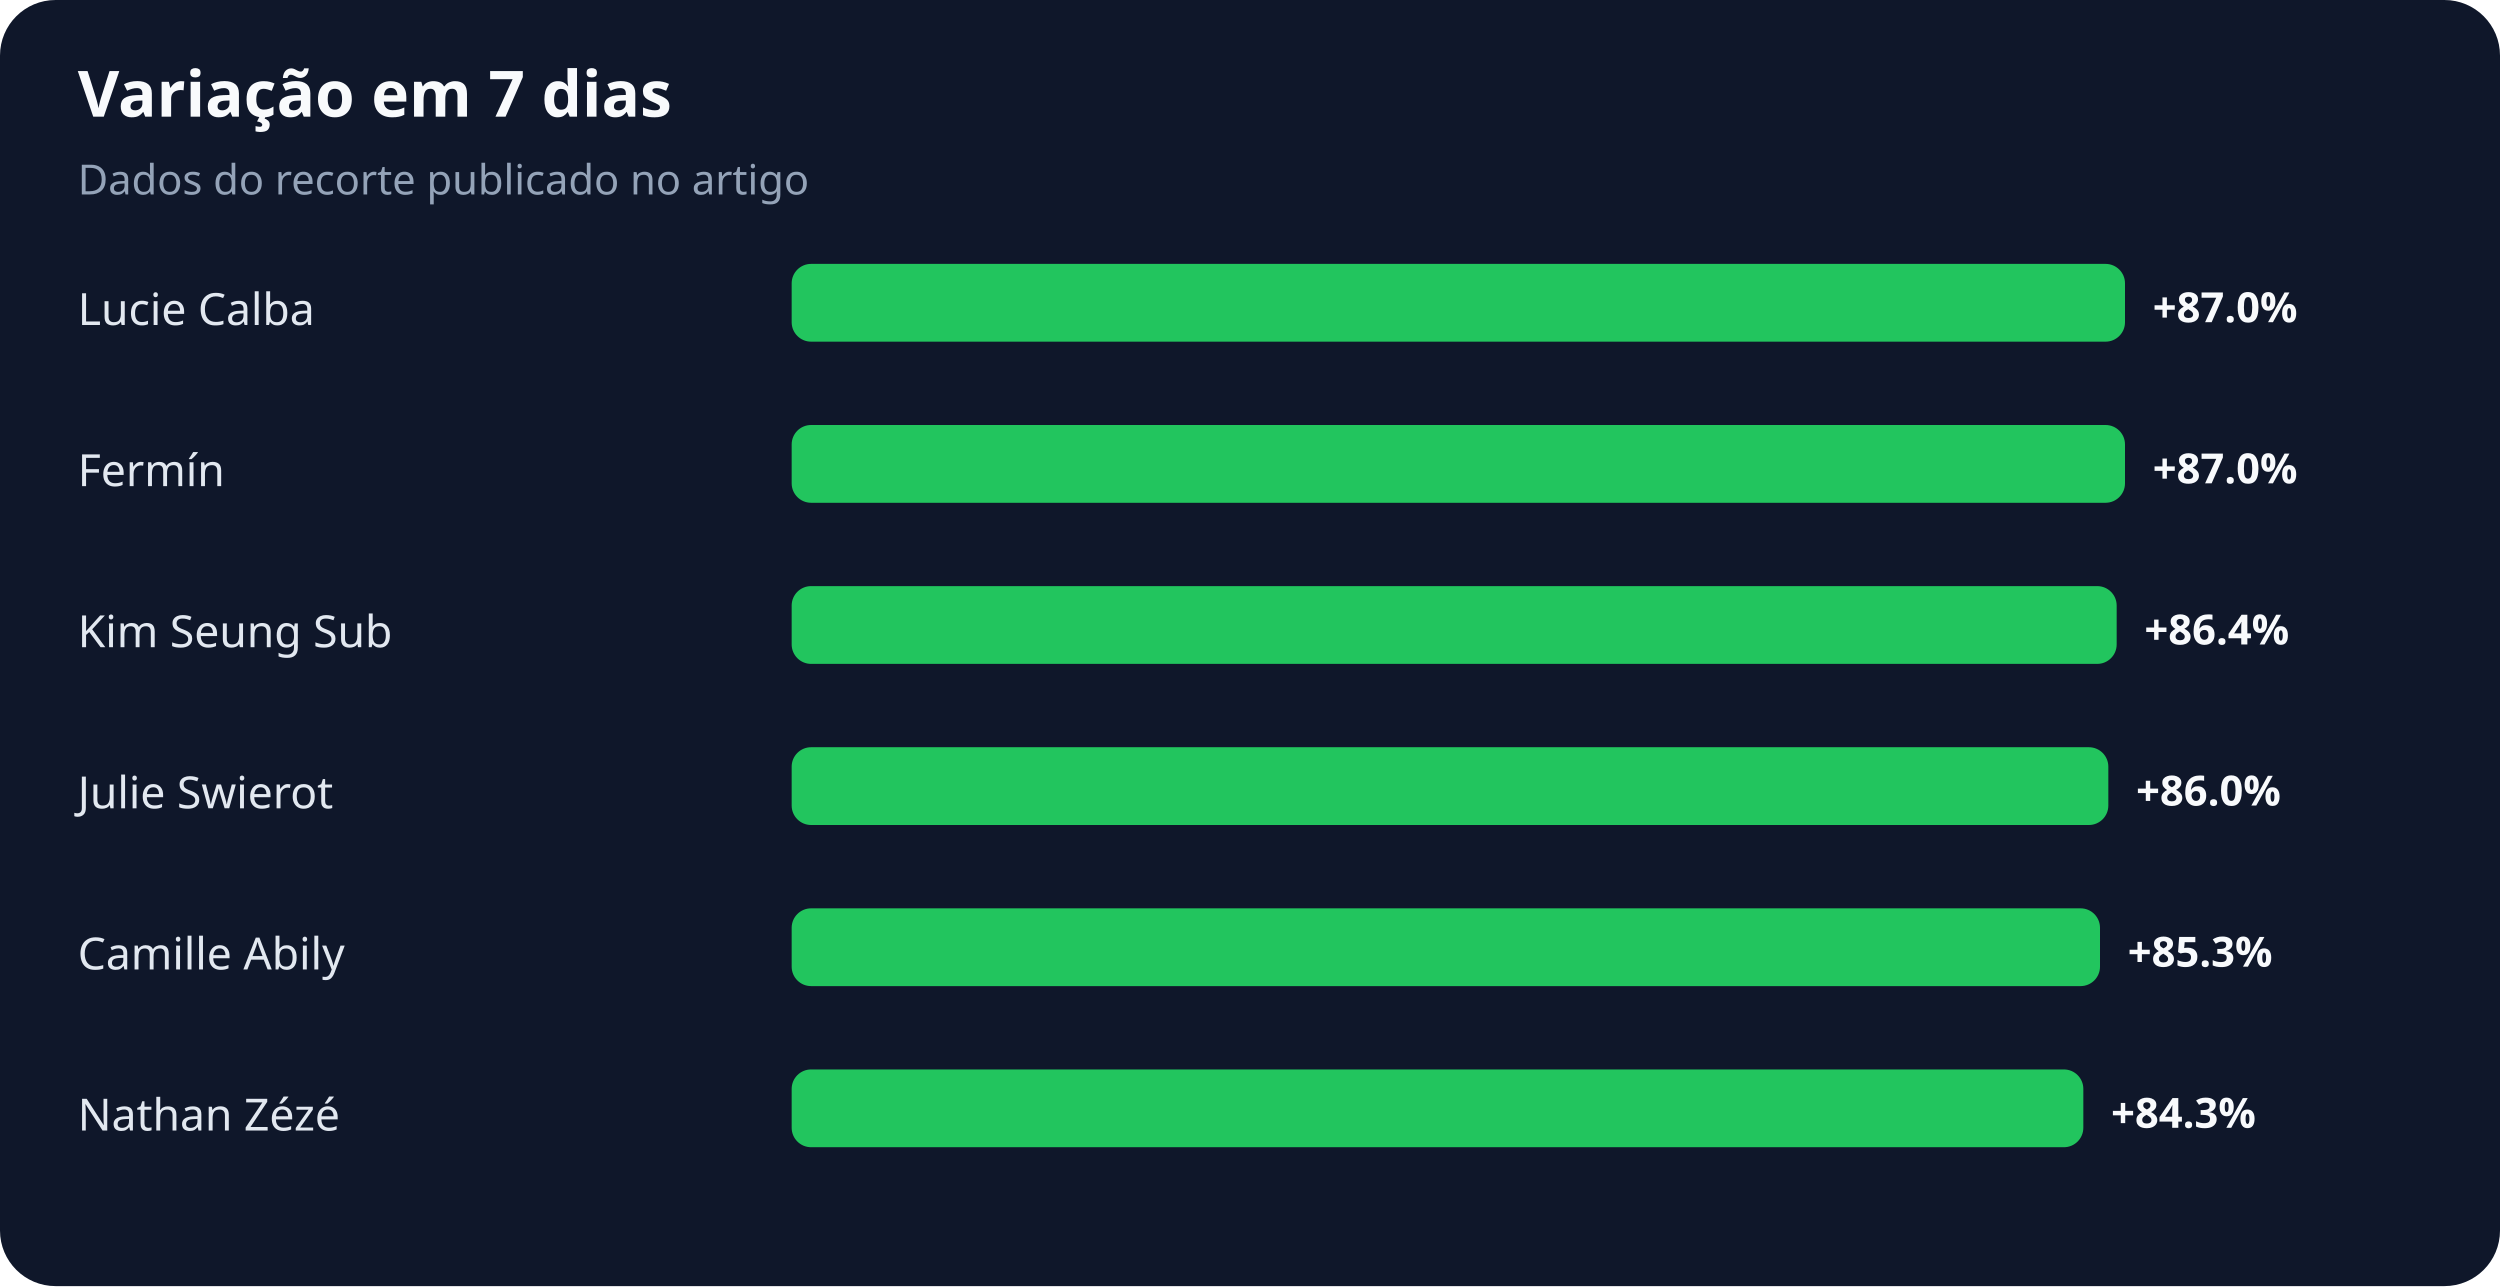
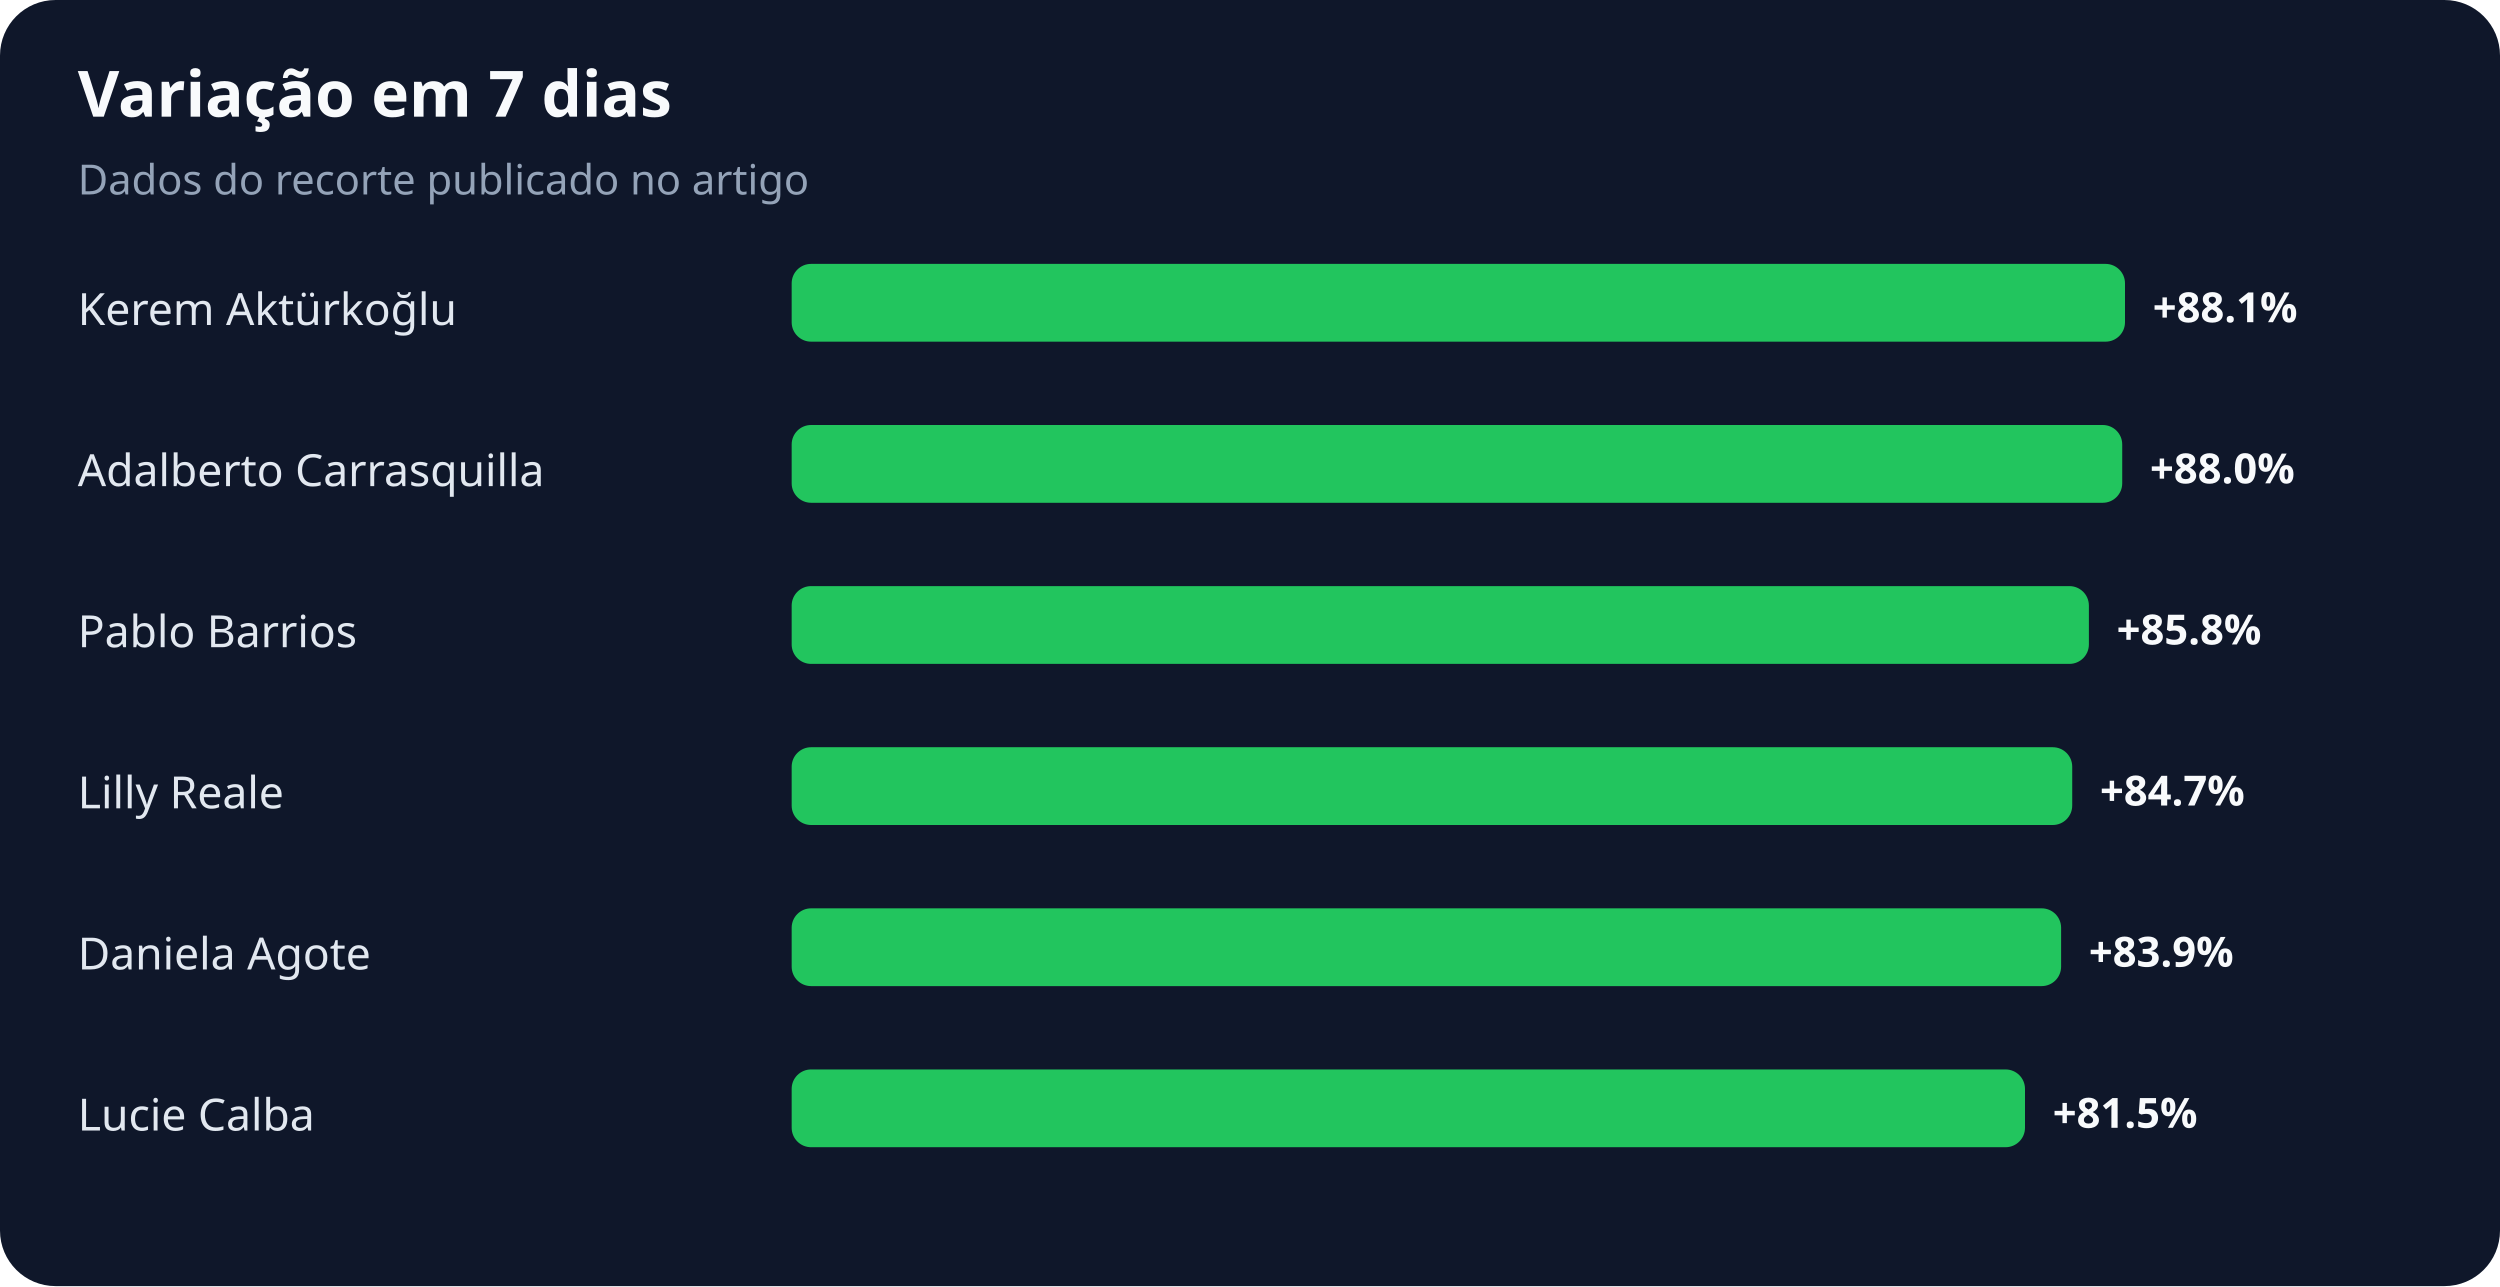
<svg xmlns="http://www.w3.org/2000/svg" width="900" height="463" viewBox="0 0 900 463" role="img" aria-labelledby="title desc">
  <rect width="100%" height="100%" rx="20" fill="#0f172a" />
  <text x="28" y="42" fill="#f8fafc" font-family="system-ui,sans-serif" font-size="23" font-weight="700">Variação em 7 dias</text>
  <text x="28" y="70" fill="#94a3b8" font-family="system-ui,sans-serif" font-size="15">Dados do recorte publicado no artigo</text>
-   <text x="28" y="117" fill="#e2e8f0" font-family="system-ui,sans-serif" font-size="16">Lucie Calba</text>
+   <text x="28" y="117" fill="#e2e8f0" font-family="system-ui,sans-serif" font-size="16">Kerem Aktürkoğlu</text>
  <rect x="285" y="95" width="480" height="28" rx="7" fill="#22c55e" />
-   <text x="775" y="116" fill="#f8fafc" font-family="system-ui,sans-serif" font-size="15" font-weight="700">+87.0%</text>
-   <text x="28" y="175" fill="#e2e8f0" font-family="system-ui,sans-serif" font-size="16">Fermín</text>
-   <rect x="285" y="153" width="480" height="28" rx="7" fill="#22c55e" />
-   <text x="775" y="174" fill="#f8fafc" font-family="system-ui,sans-serif" font-size="15" font-weight="700">+87.0%</text>
-   <text x="28" y="233" fill="#e2e8f0" font-family="system-ui,sans-serif" font-size="16">Kim Seung Sub</text>
-   <rect x="285" y="211" width="477" height="28" rx="7" fill="#22c55e" />
-   <text x="772" y="232" fill="#f8fafc" font-family="system-ui,sans-serif" font-size="15" font-weight="700">+86.4%</text>
-   <text x="28" y="291" fill="#e2e8f0" font-family="system-ui,sans-serif" font-size="16">Julie Swierot</text>
-   <rect x="285" y="269" width="474" height="28" rx="7" fill="#22c55e" />
-   <text x="769" y="290" fill="#f8fafc" font-family="system-ui,sans-serif" font-size="15" font-weight="700">+86.0%</text>
-   <text x="28" y="349" fill="#e2e8f0" font-family="system-ui,sans-serif" font-size="16">Camille Abily</text>
-   <rect x="285" y="327" width="471" height="28" rx="7" fill="#22c55e" />
-   <text x="766" y="348" fill="#f8fafc" font-family="system-ui,sans-serif" font-size="15" font-weight="700">+85.3%</text>
-   <text x="28" y="407" fill="#e2e8f0" font-family="system-ui,sans-serif" font-size="16">Nathan Zézé</text>
-   <rect x="285" y="385" width="465" height="28" rx="7" fill="#22c55e" />
-   <text x="760" y="406" fill="#f8fafc" font-family="system-ui,sans-serif" font-size="15" font-weight="700">+84.3%</text>
+   <text x="775" y="116" fill="#f8fafc" font-family="system-ui,sans-serif" font-size="15" font-weight="700">+88.1%</text>
+   <text x="28" y="175" fill="#e2e8f0" font-family="system-ui,sans-serif" font-size="16">Adalberto Carrasquilla</text>
+   <rect x="285" y="153" width="479" height="28" rx="7" fill="#22c55e" />
+   <text x="774" y="174" fill="#f8fafc" font-family="system-ui,sans-serif" font-size="15" font-weight="700">+88.0%</text>
+   <text x="28" y="233" fill="#e2e8f0" font-family="system-ui,sans-serif" font-size="16">Pablo Barrios</text>
+   <rect x="285" y="211" width="467" height="28" rx="7" fill="#22c55e" />
+   <text x="762" y="232" fill="#f8fafc" font-family="system-ui,sans-serif" font-size="15" font-weight="700">+85.8%</text>
+   <text x="28" y="291" fill="#e2e8f0" font-family="system-ui,sans-serif" font-size="16">Lilly Reale</text>
+   <rect x="285" y="269" width="461" height="28" rx="7" fill="#22c55e" />
+   <text x="756" y="290" fill="#f8fafc" font-family="system-ui,sans-serif" font-size="15" font-weight="700">+84.7%</text>
+   <text x="28" y="349" fill="#e2e8f0" font-family="system-ui,sans-serif" font-size="16">Daniela Agote</text>
+   <rect x="285" y="327" width="457" height="28" rx="7" fill="#22c55e" />
+   <text x="752" y="348" fill="#f8fafc" font-family="system-ui,sans-serif" font-size="15" font-weight="700">+83.9%</text>
+   <text x="28" y="407" fill="#e2e8f0" font-family="system-ui,sans-serif" font-size="16">Lucie Calba</text>
+   <rect x="285" y="385" width="444" height="28" rx="7" fill="#22c55e" />
+   <text x="739" y="406" fill="#f8fafc" font-family="system-ui,sans-serif" font-size="15" font-weight="700">+81.5%</text>
</svg>
